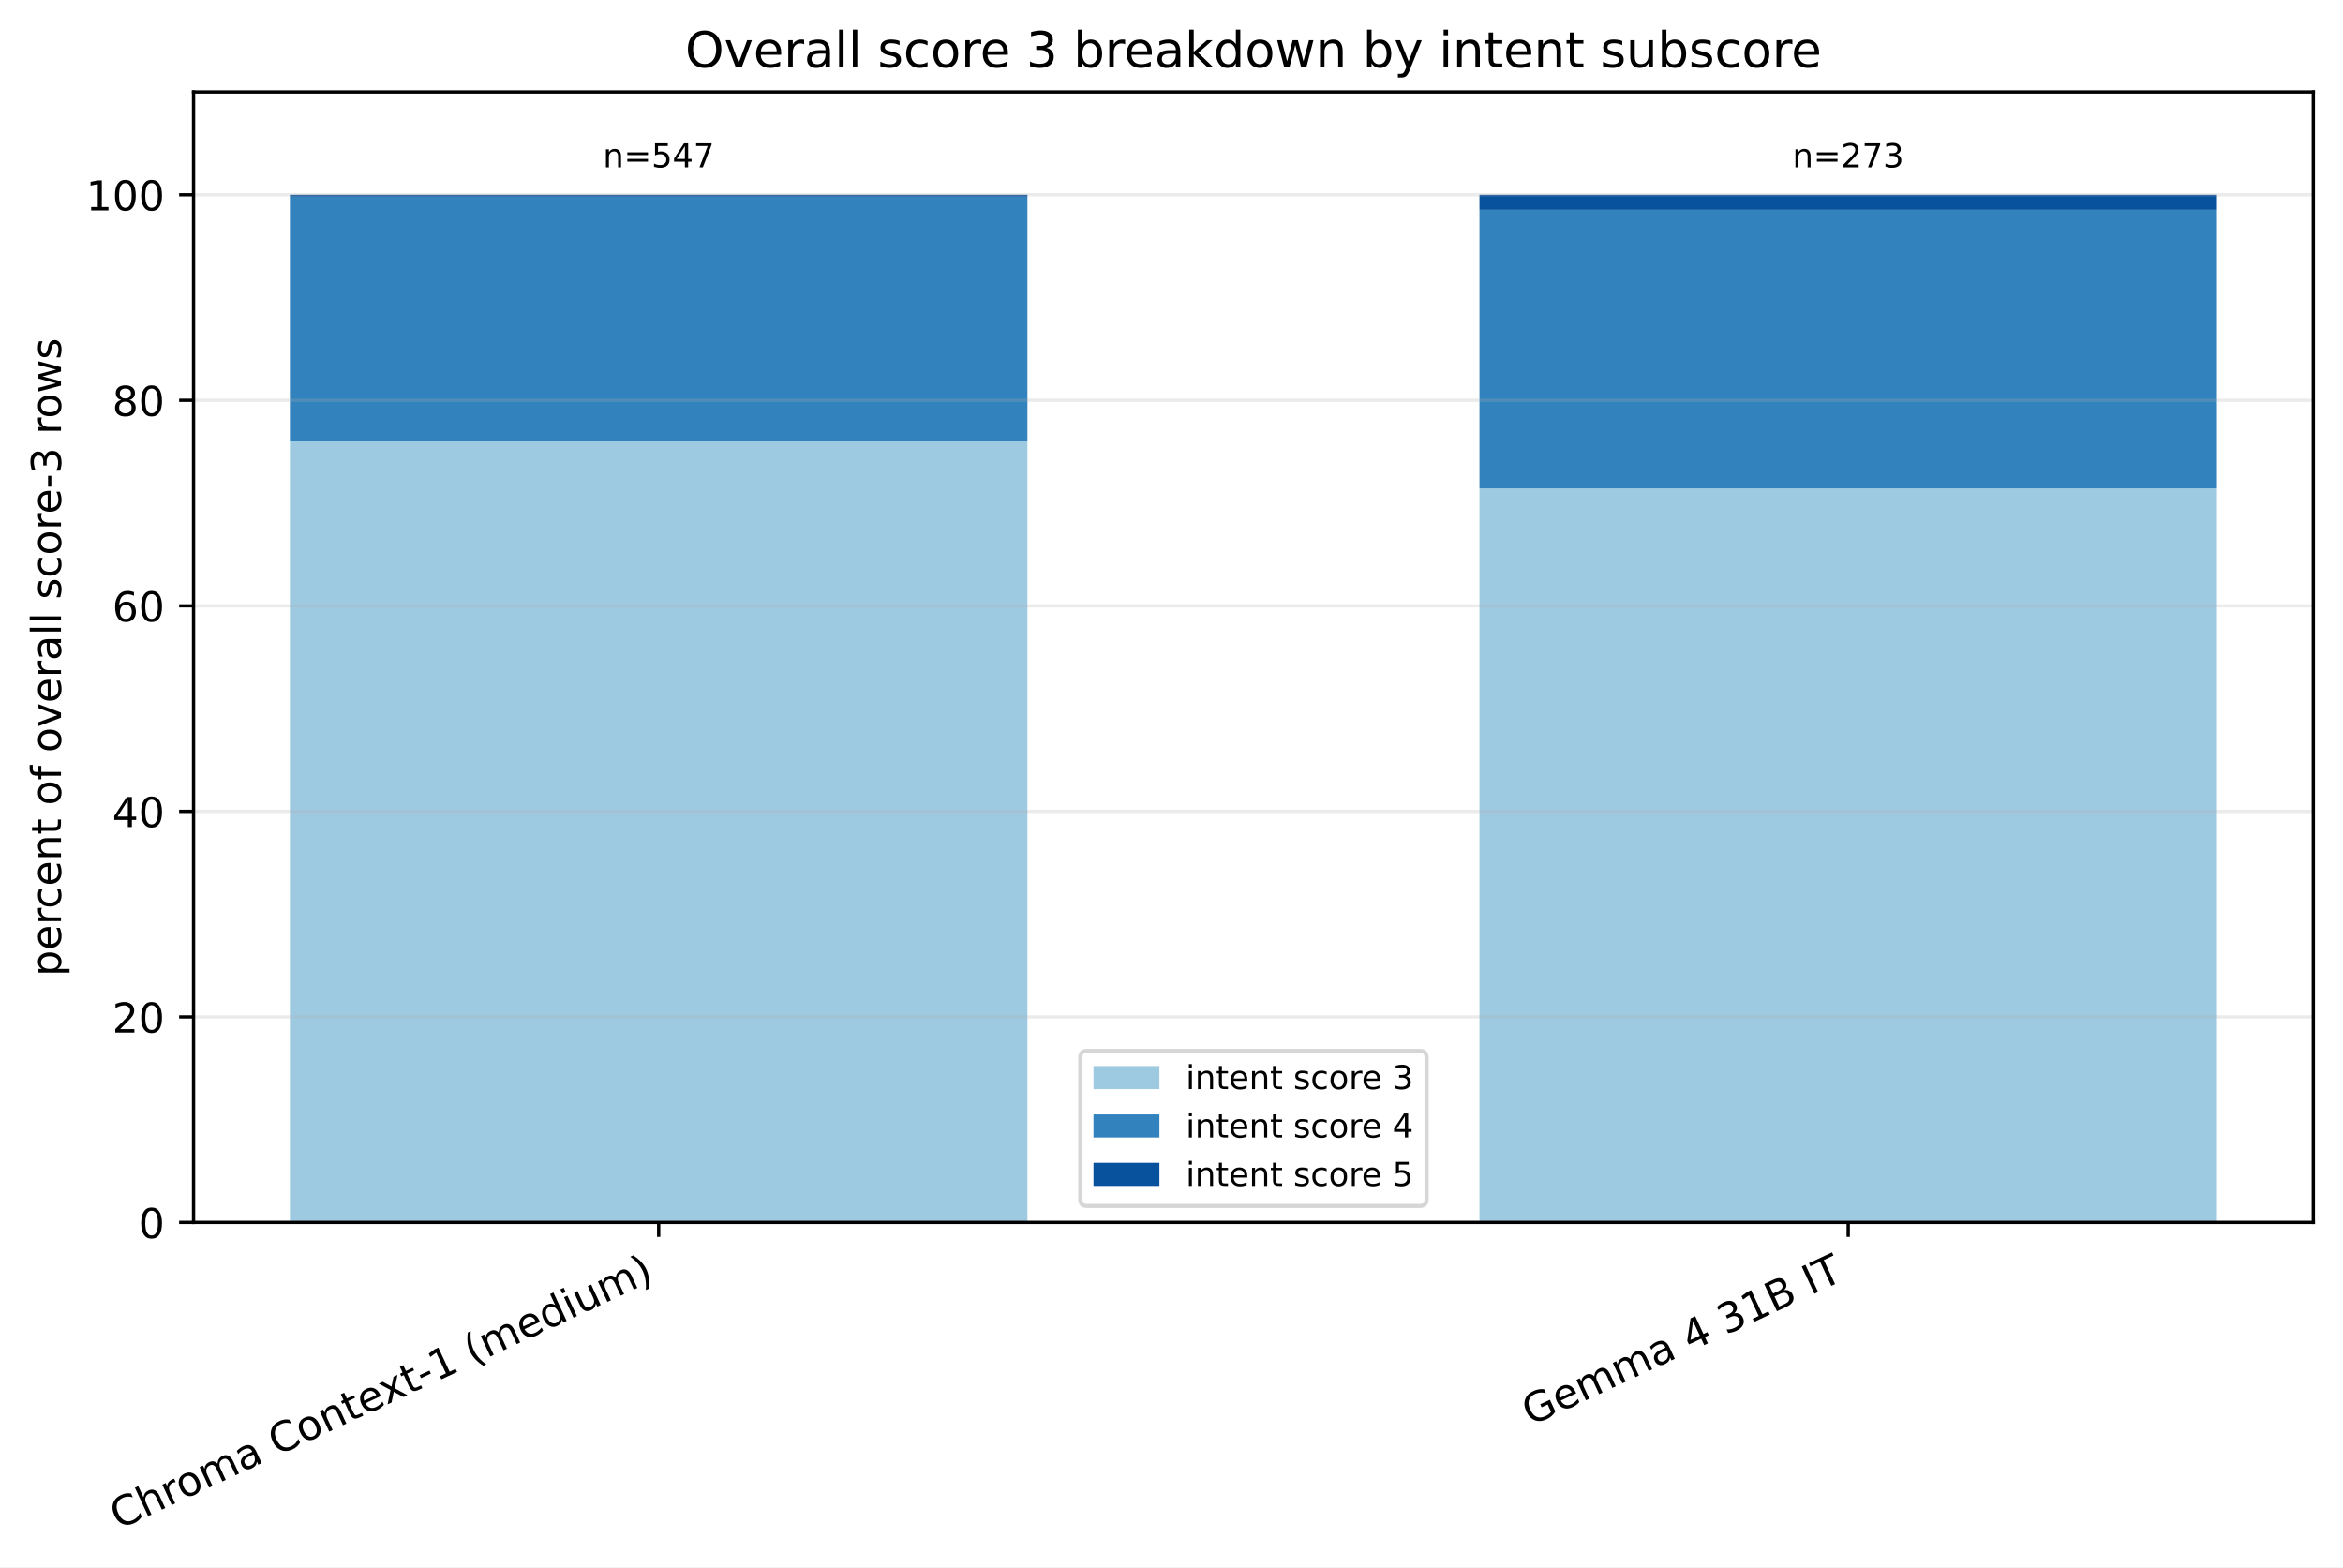
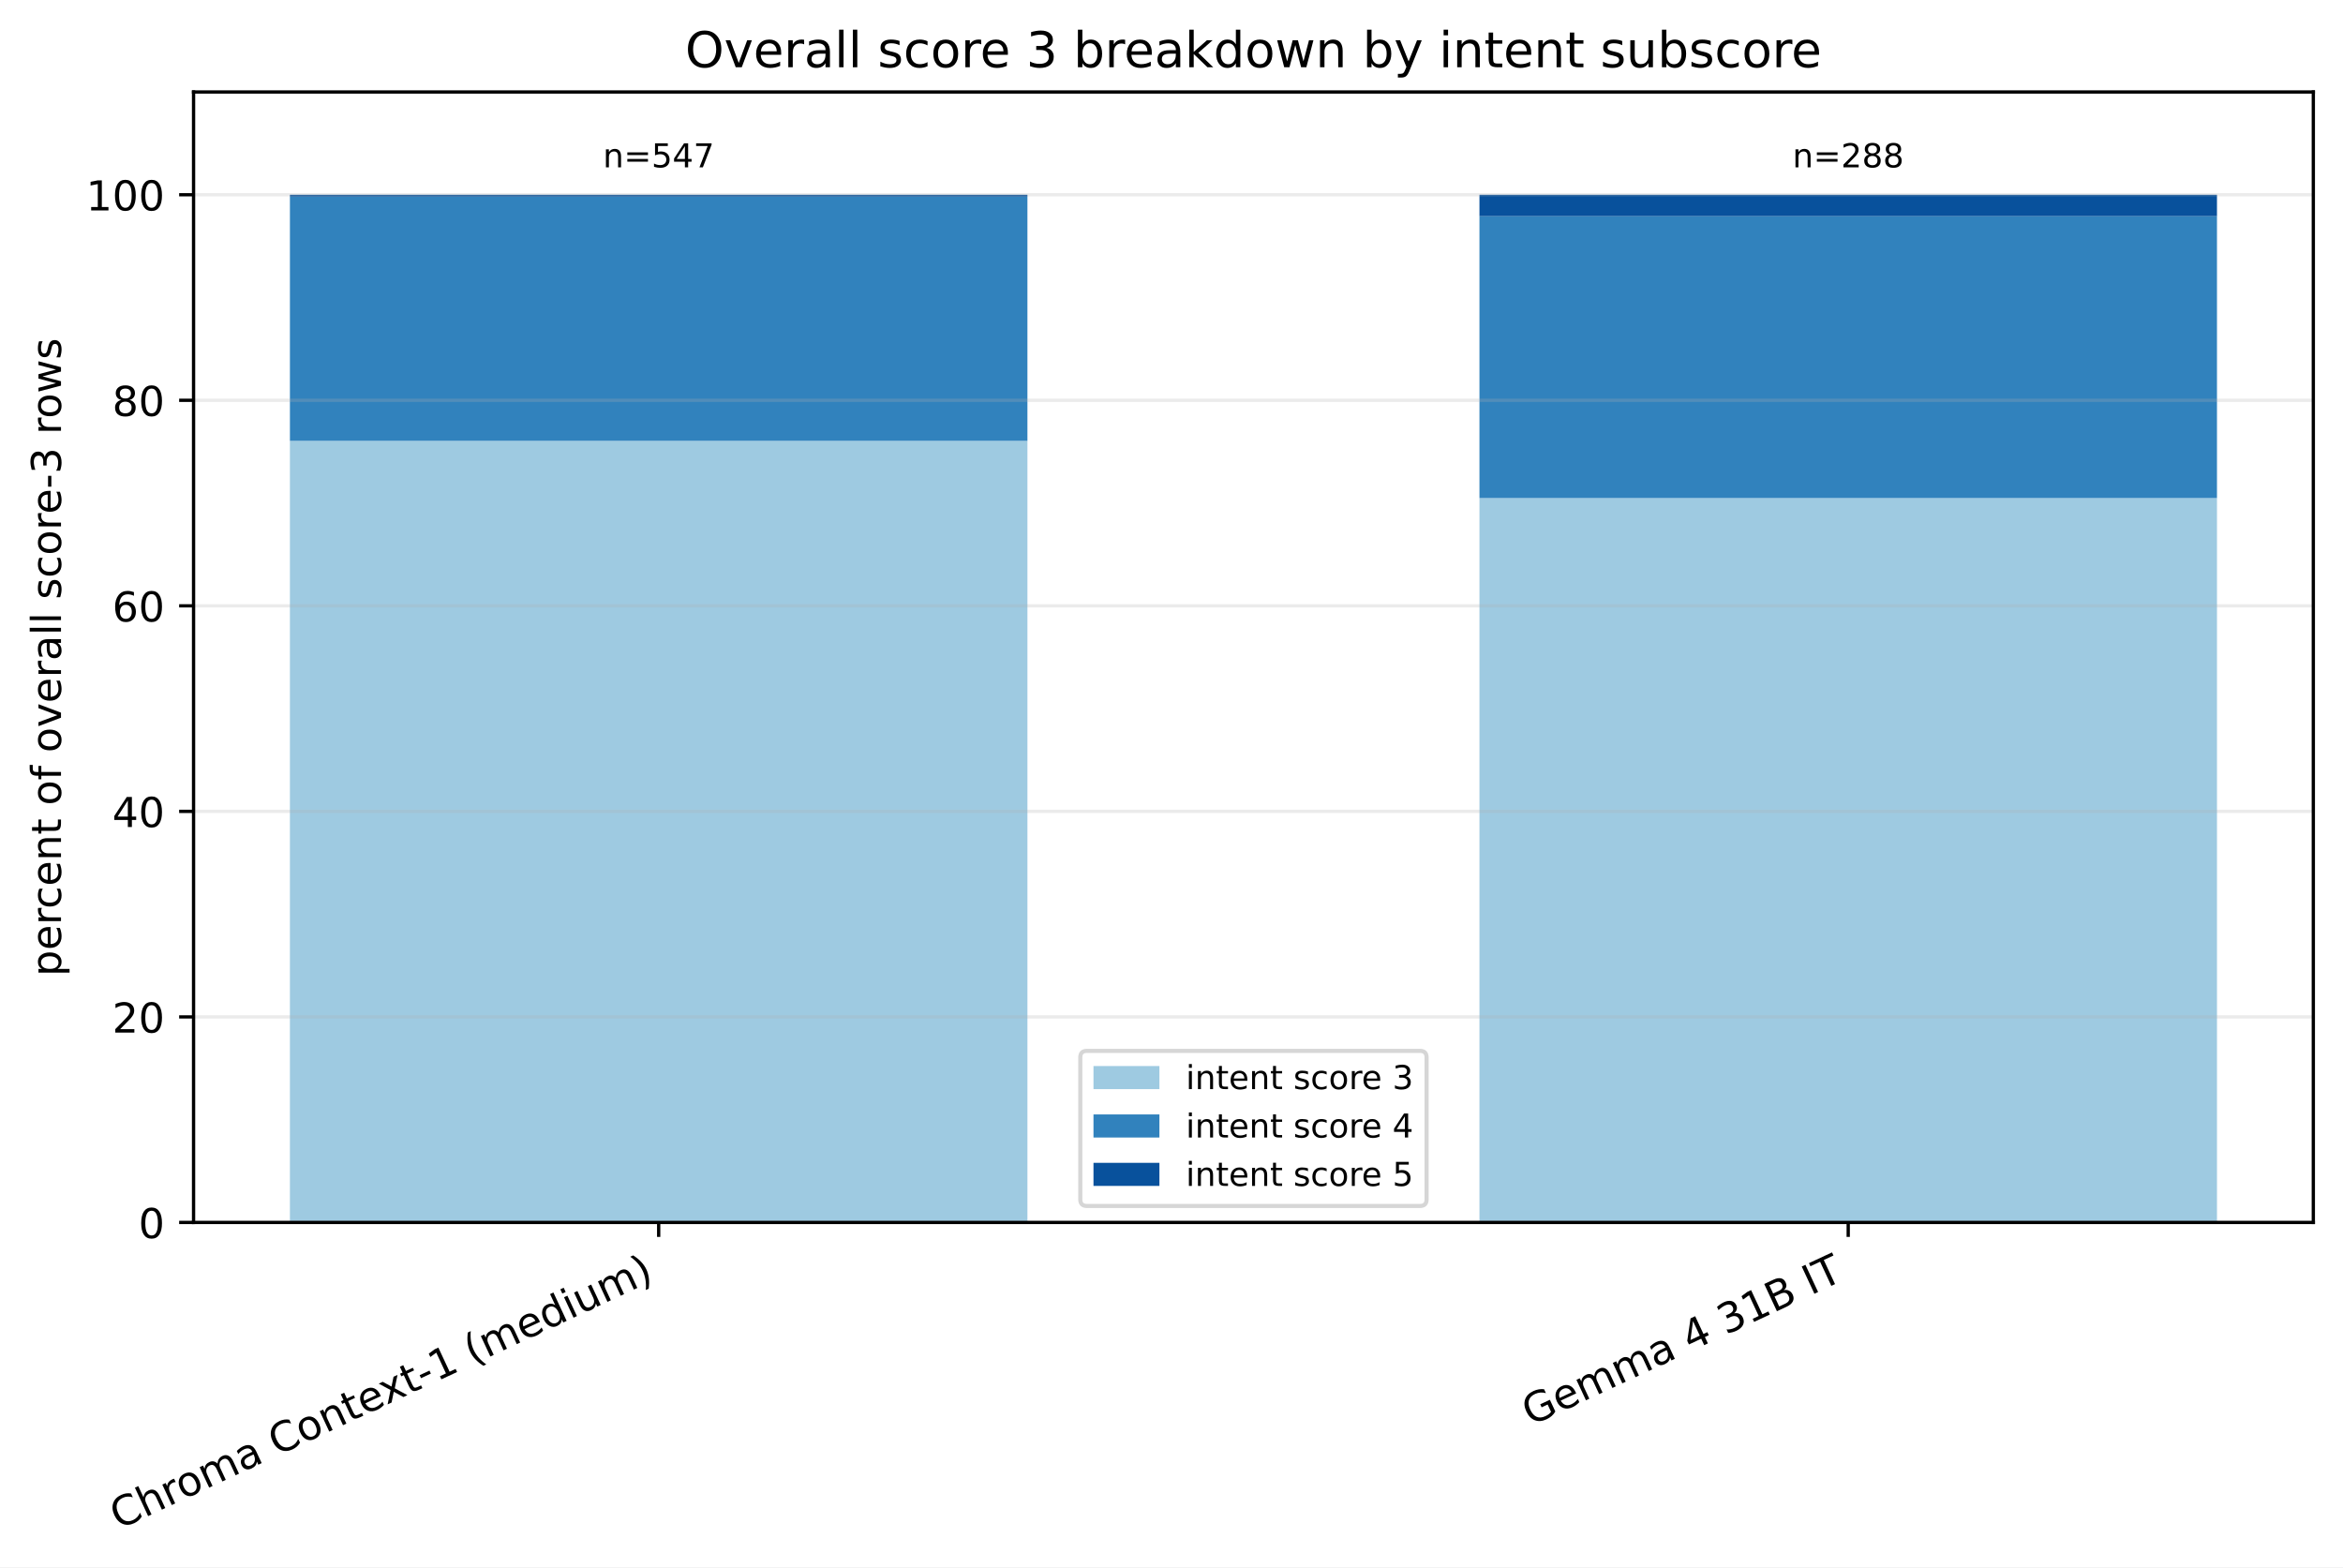
<svg xmlns="http://www.w3.org/2000/svg" xmlns:xlink="http://www.w3.org/1999/xlink" width="568.496pt" height="380.256pt" viewBox="0 0 568.496 380.256" version="1.1">
  <defs>
    <style type="text/css">*{stroke-linejoin: round; stroke-linecap: butt}</style>
  </defs>
  <g id="figure_1">
    <g id="patch_1">
      <path d="M 0 380.256 L 568.496 380.256 L 568.496 0 L 0 0 z " style="fill: #ffffff" />
    </g>
    <g id="axes_1">
      <g id="patch_2">
        <path d="M 46.966 296.598 L 561.296 296.598 L 561.296 22.318 L 46.966 22.318 z " style="fill: #ffffff" />
      </g>
      <g id="patch_3">
-         <path d="M 70.344 296.598 L 249.292 296.598 L 249.292 106.968 L 70.344 106.968 z " clip-path="url(#pc3c8bf9bc7)" style="fill: #9ecae1" />
+         <path d="M 70.344 296.598 L 249.292 296.598 L 249.292 106.968 L 70.344 106.968 z " clip-path="url(#pccefedacfc)" style="fill: #9ecae1" />
      </g>
      <g id="patch_4">
-         <path d="M 358.969 296.598 L 537.917 296.598 L 537.917 118.494 L 358.969 118.494 z " clip-path="url(#pc3c8bf9bc7)" style="fill: #9ecae1" />
+         <path d="M 358.969 296.598 L 537.917 296.598 L 537.917 120.844 L 358.969 120.844 z " clip-path="url(#pccefedacfc)" style="fill: #9ecae1" />
      </g>
      <g id="patch_5">
-         <path d="M 70.344 106.968 L 249.292 106.968 L 249.292 47.708 L 70.344 47.708 z " clip-path="url(#pc3c8bf9bc7)" style="fill: #3182bd" />
+         <path d="M 70.344 106.968 L 249.292 106.968 L 249.292 47.708 L 70.344 47.708 z " clip-path="url(#pccefedacfc)" style="fill: #3182bd" />
      </g>
      <g id="patch_6">
-         <path d="M 358.969 118.494 L 537.917 118.494 L 537.917 50.906 L 358.969 50.906 z " clip-path="url(#pc3c8bf9bc7)" style="fill: #3182bd" />
+         <path d="M 358.969 120.844 L 537.917 120.844 L 537.917 52.447 L 358.969 52.447 z " clip-path="url(#pccefedacfc)" style="fill: #3182bd" />
      </g>
      <g id="patch_7">
-         <path d="M 70.344 47.708 L 249.292 47.708 L 249.292 47.253 L 70.344 47.253 z " clip-path="url(#pc3c8bf9bc7)" style="fill: #08519c" />
+         <path d="M 70.344 47.708 L 249.292 47.708 L 249.292 47.253 L 70.344 47.253 z " clip-path="url(#pccefedacfc)" style="fill: #08519c" />
      </g>
      <g id="patch_8">
-         <path d="M 358.969 50.906 L 537.917 50.906 L 537.917 47.253 L 358.969 47.253 z " clip-path="url(#pc3c8bf9bc7)" style="fill: #08519c" />
+         <path d="M 358.969 52.447 L 537.917 52.447 L 537.917 47.253 L 358.969 47.253 z " clip-path="url(#pccefedacfc)" style="fill: #08519c" />
      </g>
      <g id="matplotlib.axis_1">
        <g id="xtick_1">
          <g id="line2d_1">
            <defs>
-               <path id="m03c67a7a3b" d="M 0 0 L 0 3.5 " style="stroke: #000000; stroke-width: 0.8" />
+               <path id="m9ccc5276d9" d="M 0 0 L 0 3.5 " style="stroke: #000000; stroke-width: 0.8" />
            </defs>
            <g>
-               <use xlink:href="#m03c67a7a3b" x="159.818" y="296.598" style="stroke: #000000; stroke-width: 0.8" />
+               <use xlink:href="#m9ccc5276d9" x="159.818" y="296.598" style="stroke: #000000; stroke-width: 0.8" />
            </g>
          </g>
          <g id="text_1">
            <g transform="translate(28.79476 371.1715) rotate(-25) scale(0.1 -0.1)">
              <defs>
                <path id="DejaVuSans-43" d="M 4122 4306 L 4122 3641 Q 3803 3938 3442 4084 Q 3081 4231 2675 4231 Q 1875 4231 1450 3742 Q 1025 3253 1025 2328 Q 1025 1406 1450 917 Q 1875 428 2675 428 Q 3081 428 3442 575 Q 3803 722 4122 1019 L 4122 359 Q 3791 134 3420 21 Q 3050 -91 2638 -91 Q 1578 -91 968 557 Q 359 1206 359 2328 Q 359 3453 968 4101 Q 1578 4750 2638 4750 Q 3056 4750 3426 4639 Q 3797 4528 4122 4306 z " transform="scale(0.015625)" />
                <path id="DejaVuSans-68" d="M 3513 2113 L 3513 0 L 2938 0 L 2938 2094 Q 2938 2591 2744 2837 Q 2550 3084 2163 3084 Q 1697 3084 1428 2787 Q 1159 2491 1159 1978 L 1159 0 L 581 0 L 581 4863 L 1159 4863 L 1159 2956 Q 1366 3272 1645 3428 Q 1925 3584 2291 3584 Q 2894 3584 3203 3211 Q 3513 2838 3513 2113 z " transform="scale(0.015625)" />
                <path id="DejaVuSans-72" d="M 2631 2963 Q 2534 3019 2420 3045 Q 2306 3072 2169 3072 Q 1681 3072 1420 2755 Q 1159 2438 1159 1844 L 1159 0 L 581 0 L 581 3500 L 1159 3500 L 1159 2956 Q 1341 3275 1631 3429 Q 1922 3584 2338 3584 Q 2397 3584 2469 3576 Q 2541 3569 2628 3553 L 2631 2963 z " transform="scale(0.015625)" />
                <path id="DejaVuSans-6f" d="M 1959 3097 Q 1497 3097 1228 2736 Q 959 2375 959 1747 Q 959 1119 1226 758 Q 1494 397 1959 397 Q 2419 397 2687 759 Q 2956 1122 2956 1747 Q 2956 2369 2687 2733 Q 2419 3097 1959 3097 z M 1959 3584 Q 2709 3584 3137 3096 Q 3566 2609 3566 1747 Q 3566 888 3137 398 Q 2709 -91 1959 -91 Q 1206 -91 779 398 Q 353 888 353 1747 Q 353 2609 779 3096 Q 1206 3584 1959 3584 z " transform="scale(0.015625)" />
                <path id="DejaVuSans-6d" d="M 3328 2828 Q 3544 3216 3844 3400 Q 4144 3584 4550 3584 Q 5097 3584 5394 3201 Q 5691 2819 5691 2113 L 5691 0 L 5113 0 L 5113 2094 Q 5113 2597 4934 2840 Q 4756 3084 4391 3084 Q 3944 3084 3684 2787 Q 3425 2491 3425 1978 L 3425 0 L 2847 0 L 2847 2094 Q 2847 2600 2669 2842 Q 2491 3084 2119 3084 Q 1678 3084 1418 2786 Q 1159 2488 1159 1978 L 1159 0 L 581 0 L 581 3500 L 1159 3500 L 1159 2956 Q 1356 3278 1631 3431 Q 1906 3584 2284 3584 Q 2666 3584 2933 3390 Q 3200 3197 3328 2828 z " transform="scale(0.015625)" />
                <path id="DejaVuSans-61" d="M 2194 1759 Q 1497 1759 1228 1600 Q 959 1441 959 1056 Q 959 750 1161 570 Q 1363 391 1709 391 Q 2188 391 2477 730 Q 2766 1069 2766 1631 L 2766 1759 L 2194 1759 z M 3341 1997 L 3341 0 L 2766 0 L 2766 531 Q 2569 213 2275 61 Q 1981 -91 1556 -91 Q 1019 -91 701 211 Q 384 513 384 1019 Q 384 1609 779 1909 Q 1175 2209 1959 2209 L 2766 2209 L 2766 2266 Q 2766 2663 2505 2880 Q 2244 3097 1772 3097 Q 1472 3097 1187 3025 Q 903 2953 641 2809 L 641 3341 Q 956 3463 1253 3523 Q 1550 3584 1831 3584 Q 2591 3584 2966 3190 Q 3341 2797 3341 1997 z " transform="scale(0.015625)" />
                <path id="DejaVuSans-20" transform="scale(0.015625)" />
                <path id="DejaVuSans-6e" d="M 3513 2113 L 3513 0 L 2938 0 L 2938 2094 Q 2938 2591 2744 2837 Q 2550 3084 2163 3084 Q 1697 3084 1428 2787 Q 1159 2491 1159 1978 L 1159 0 L 581 0 L 581 3500 L 1159 3500 L 1159 2956 Q 1366 3272 1645 3428 Q 1925 3584 2291 3584 Q 2894 3584 3203 3211 Q 3513 2838 3513 2113 z " transform="scale(0.015625)" />
                <path id="DejaVuSans-74" d="M 1172 4494 L 1172 3500 L 2356 3500 L 2356 3053 L 1172 3053 L 1172 1153 Q 1172 725 1289 603 Q 1406 481 1766 481 L 2356 481 L 2356 0 L 1766 0 Q 1100 0 847 248 Q 594 497 594 1153 L 594 3053 L 172 3053 L 172 3500 L 594 3500 L 594 4494 L 1172 4494 z " transform="scale(0.015625)" />
                <path id="DejaVuSans-65" d="M 3597 1894 L 3597 1613 L 953 1613 Q 991 1019 1311 708 Q 1631 397 2203 397 Q 2534 397 2845 478 Q 3156 559 3463 722 L 3463 178 Q 3153 47 2828 -22 Q 2503 -91 2169 -91 Q 1331 -91 842 396 Q 353 884 353 1716 Q 353 2575 817 3079 Q 1281 3584 2069 3584 Q 2775 3584 3186 3129 Q 3597 2675 3597 1894 z M 3022 2063 Q 3016 2534 2758 2815 Q 2500 3097 2075 3097 Q 1594 3097 1305 2825 Q 1016 2553 972 2059 L 3022 2063 z " transform="scale(0.015625)" />
                <path id="DejaVuSans-78" d="M 3513 3500 L 2247 1797 L 3578 0 L 2900 0 L 1881 1375 L 863 0 L 184 0 L 1544 1831 L 300 3500 L 978 3500 L 1906 2253 L 2834 3500 L 3513 3500 z " transform="scale(0.015625)" />
                <path id="DejaVuSans-2d" d="M 313 2009 L 1997 2009 L 1997 1497 L 313 1497 L 313 2009 z " transform="scale(0.015625)" />
                <path id="DejaVuSans-31" d="M 794 531 L 1825 531 L 1825 4091 L 703 3866 L 703 4441 L 1819 4666 L 2450 4666 L 2450 531 L 3481 531 L 3481 0 L 794 0 L 794 531 z " transform="scale(0.015625)" />
                <path id="DejaVuSans-28" d="M 1984 4856 Q 1566 4138 1362 3434 Q 1159 2731 1159 2009 Q 1159 1288 1364 580 Q 1569 -128 1984 -844 L 1484 -844 Q 1016 -109 783 600 Q 550 1309 550 2009 Q 550 2706 781 3412 Q 1013 4119 1484 4856 L 1984 4856 z " transform="scale(0.015625)" />
                <path id="DejaVuSans-64" d="M 2906 2969 L 2906 4863 L 3481 4863 L 3481 0 L 2906 0 L 2906 525 Q 2725 213 2448 61 Q 2172 -91 1784 -91 Q 1150 -91 751 415 Q 353 922 353 1747 Q 353 2572 751 3078 Q 1150 3584 1784 3584 Q 2172 3584 2448 3432 Q 2725 3281 2906 2969 z M 947 1747 Q 947 1113 1208 752 Q 1469 391 1925 391 Q 2381 391 2643 752 Q 2906 1113 2906 1747 Q 2906 2381 2643 2742 Q 2381 3103 1925 3103 Q 1469 3103 1208 2742 Q 947 2381 947 1747 z " transform="scale(0.015625)" />
                <path id="DejaVuSans-69" d="M 603 3500 L 1178 3500 L 1178 0 L 603 0 L 603 3500 z M 603 4863 L 1178 4863 L 1178 4134 L 603 4134 L 603 4863 z " transform="scale(0.015625)" />
                <path id="DejaVuSans-75" d="M 544 1381 L 544 3500 L 1119 3500 L 1119 1403 Q 1119 906 1312 657 Q 1506 409 1894 409 Q 2359 409 2629 706 Q 2900 1003 2900 1516 L 2900 3500 L 3475 3500 L 3475 0 L 2900 0 L 2900 538 Q 2691 219 2414 64 Q 2138 -91 1772 -91 Q 1169 -91 856 284 Q 544 659 544 1381 z M 1991 3584 L 1991 3584 z " transform="scale(0.015625)" />
                <path id="DejaVuSans-29" d="M 513 4856 L 1013 4856 Q 1481 4119 1714 3412 Q 1947 2706 1947 2009 Q 1947 1309 1714 600 Q 1481 -109 1013 -844 L 513 -844 Q 928 -128 1133 580 Q 1338 1288 1338 2009 Q 1338 2731 1133 3434 Q 928 4138 513 4856 z " transform="scale(0.015625)" />
              </defs>
              <use xlink:href="#DejaVuSans-43" />
              <use xlink:href="#DejaVuSans-68" transform="translate(69.82422 0)" />
              <use xlink:href="#DejaVuSans-72" transform="translate(133.2031 0)" />
              <use xlink:href="#DejaVuSans-6f" transform="translate(172.0664 0)" />
              <use xlink:href="#DejaVuSans-6d" transform="translate(233.248 0)" />
              <use xlink:href="#DejaVuSans-61" transform="translate(330.6602 0)" />
              <use xlink:href="#DejaVuSans-20" transform="translate(391.9395 0)" />
              <use xlink:href="#DejaVuSans-43" transform="translate(423.7266 0)" />
              <use xlink:href="#DejaVuSans-6f" transform="translate(493.5508 0)" />
              <use xlink:href="#DejaVuSans-6e" transform="translate(554.7324 0)" />
              <use xlink:href="#DejaVuSans-74" transform="translate(618.1113 0)" />
              <use xlink:href="#DejaVuSans-65" transform="translate(657.3203 0)" />
              <use xlink:href="#DejaVuSans-78" transform="translate(717.0938 0)" />
              <use xlink:href="#DejaVuSans-74" transform="translate(776.2734 0)" />
              <use xlink:href="#DejaVuSans-2d" transform="translate(815.4824 0)" />
              <use xlink:href="#DejaVuSans-31" transform="translate(851.5664 0)" />
              <use xlink:href="#DejaVuSans-20" transform="translate(915.1895 0)" />
              <use xlink:href="#DejaVuSans-28" transform="translate(946.9766 0)" />
              <use xlink:href="#DejaVuSans-6d" transform="translate(985.9902 0)" />
              <use xlink:href="#DejaVuSans-65" transform="translate(1083.402 0)" />
              <use xlink:href="#DejaVuSans-64" transform="translate(1144.926 0)" />
              <use xlink:href="#DejaVuSans-69" transform="translate(1208.402 0)" />
              <use xlink:href="#DejaVuSans-75" transform="translate(1236.186 0)" />
              <use xlink:href="#DejaVuSans-6d" transform="translate(1299.564 0)" />
              <use xlink:href="#DejaVuSans-29" transform="translate(1396.977 0)" />
            </g>
          </g>
        </g>
        <g id="xtick_2">
          <g id="line2d_2">
            <g>
-               <use xlink:href="#m03c67a7a3b" x="448.443" y="296.598" style="stroke: #000000; stroke-width: 0.8" />
+               <use xlink:href="#m9ccc5276d9" x="448.443" y="296.598" style="stroke: #000000; stroke-width: 0.8" />
            </g>
          </g>
          <g id="text_2">
            <g transform="translate(371.3877 346.0059) rotate(-25) scale(0.1 -0.1)">
              <defs>
                <path id="DejaVuSans-47" d="M 3809 666 L 3809 1919 L 2778 1919 L 2778 2438 L 4434 2438 L 4434 434 Q 4069 175 3628 42 Q 3188 -91 2688 -91 Q 1594 -91 976 548 Q 359 1188 359 2328 Q 359 3472 976 4111 Q 1594 4750 2688 4750 Q 3144 4750 3555 4637 Q 3966 4525 4313 4306 L 4313 3634 Q 3963 3931 3569 4081 Q 3175 4231 2741 4231 Q 1884 4231 1454 3753 Q 1025 3275 1025 2328 Q 1025 1384 1454 906 Q 1884 428 2741 428 Q 3075 428 3337 486 Q 3600 544 3809 666 z " transform="scale(0.015625)" />
                <path id="DejaVuSans-34" d="M 2419 4116 L 825 1625 L 2419 1625 L 2419 4116 z M 2253 4666 L 3047 4666 L 3047 1625 L 3713 1625 L 3713 1100 L 3047 1100 L 3047 0 L 2419 0 L 2419 1100 L 313 1100 L 313 1709 L 2253 4666 z " transform="scale(0.015625)" />
                <path id="DejaVuSans-33" d="M 2597 2516 Q 3050 2419 3304 2112 Q 3559 1806 3559 1356 Q 3559 666 3084 287 Q 2609 -91 1734 -91 Q 1441 -91 1130 -33 Q 819 25 488 141 L 488 750 Q 750 597 1062 519 Q 1375 441 1716 441 Q 2309 441 2620 675 Q 2931 909 2931 1356 Q 2931 1769 2642 2001 Q 2353 2234 1838 2234 L 1294 2234 L 1294 2753 L 1863 2753 Q 2328 2753 2575 2939 Q 2822 3125 2822 3475 Q 2822 3834 2567 4026 Q 2313 4219 1838 4219 Q 1578 4219 1281 4162 Q 984 4106 628 3988 L 628 4550 Q 988 4650 1302 4700 Q 1616 4750 1894 4750 Q 2613 4750 3031 4423 Q 3450 4097 3450 3541 Q 3450 3153 3228 2886 Q 3006 2619 2597 2516 z " transform="scale(0.015625)" />
                <path id="DejaVuSans-42" d="M 1259 2228 L 1259 519 L 2272 519 Q 2781 519 3026 730 Q 3272 941 3272 1375 Q 3272 1813 3026 2020 Q 2781 2228 2272 2228 L 1259 2228 z M 1259 4147 L 1259 2741 L 2194 2741 Q 2656 2741 2882 2914 Q 3109 3088 3109 3444 Q 3109 3797 2882 3972 Q 2656 4147 2194 4147 L 1259 4147 z M 628 4666 L 2241 4666 Q 2963 4666 3353 4366 Q 3744 4066 3744 3513 Q 3744 3084 3544 2831 Q 3344 2578 2956 2516 Q 3422 2416 3680 2098 Q 3938 1781 3938 1306 Q 3938 681 3513 340 Q 3088 0 2303 0 L 628 0 L 628 4666 z " transform="scale(0.015625)" />
                <path id="DejaVuSans-49" d="M 628 4666 L 1259 4666 L 1259 0 L 628 0 L 628 4666 z " transform="scale(0.015625)" />
                <path id="DejaVuSans-54" d="M -19 4666 L 3928 4666 L 3928 4134 L 2272 4134 L 2272 0 L 1638 0 L 1638 4134 L -19 4134 L -19 4666 z " transform="scale(0.015625)" />
              </defs>
              <use xlink:href="#DejaVuSans-47" />
              <use xlink:href="#DejaVuSans-65" transform="translate(77.49023 0)" />
              <use xlink:href="#DejaVuSans-6d" transform="translate(139.0137 0)" />
              <use xlink:href="#DejaVuSans-6d" transform="translate(236.4258 0)" />
              <use xlink:href="#DejaVuSans-61" transform="translate(333.8379 0)" />
              <use xlink:href="#DejaVuSans-20" transform="translate(395.1172 0)" />
              <use xlink:href="#DejaVuSans-34" transform="translate(426.9043 0)" />
              <use xlink:href="#DejaVuSans-20" transform="translate(490.5273 0)" />
              <use xlink:href="#DejaVuSans-33" transform="translate(522.3145 0)" />
              <use xlink:href="#DejaVuSans-31" transform="translate(585.9375 0)" />
              <use xlink:href="#DejaVuSans-42" transform="translate(649.5605 0)" />
              <use xlink:href="#DejaVuSans-20" transform="translate(718.1641 0)" />
              <use xlink:href="#DejaVuSans-49" transform="translate(749.9512 0)" />
              <use xlink:href="#DejaVuSans-54" transform="translate(779.4434 0)" />
            </g>
          </g>
        </g>
      </g>
      <g id="matplotlib.axis_2">
        <g id="ytick_1">
          <g id="line2d_3">
-             <path d="M 46.966 296.598 L 561.296 296.598 " clip-path="url(#pc3c8bf9bc7)" style="fill: none; stroke: #b0b0b0; stroke-opacity: 0.25; stroke-width: 0.8; stroke-linecap: square" />
+             <path d="M 46.966 296.598 L 561.296 296.598 " clip-path="url(#pccefedacfc)" style="fill: none; stroke: #b0b0b0; stroke-opacity: 0.25; stroke-width: 0.8; stroke-linecap: square" />
          </g>
          <g id="line2d_4">
            <defs>
-               <path id="m2de67efa15" d="M 0 0 L -3.5 0 " style="stroke: #000000; stroke-width: 0.8" />
+               <path id="m0283c48938" d="M 0 0 L -3.5 0 " style="stroke: #000000; stroke-width: 0.8" />
            </defs>
            <g>
-               <use xlink:href="#m2de67efa15" x="46.966" y="296.598" style="stroke: #000000; stroke-width: 0.8" />
+               <use xlink:href="#m0283c48938" x="46.966" y="296.598" style="stroke: #000000; stroke-width: 0.8" />
            </g>
          </g>
          <g id="text_3">
            <g transform="translate(33.60312 300.3969) scale(0.1 -0.1)">
              <defs>
                <path id="DejaVuSans-30" d="M 2034 4250 Q 1547 4250 1301 3770 Q 1056 3291 1056 2328 Q 1056 1369 1301 889 Q 1547 409 2034 409 Q 2525 409 2770 889 Q 3016 1369 3016 2328 Q 3016 3291 2770 3770 Q 2525 4250 2034 4250 z M 2034 4750 Q 2819 4750 3233 4129 Q 3647 3509 3647 2328 Q 3647 1150 3233 529 Q 2819 -91 2034 -91 Q 1250 -91 836 529 Q 422 1150 422 2328 Q 422 3509 836 4129 Q 1250 4750 2034 4750 z " transform="scale(0.015625)" />
              </defs>
              <use xlink:href="#DejaVuSans-30" />
            </g>
          </g>
        </g>
        <g id="ytick_2">
          <g id="line2d_5">
-             <path d="M 46.966 246.729 L 561.296 246.729 " clip-path="url(#pc3c8bf9bc7)" style="fill: none; stroke: #b0b0b0; stroke-opacity: 0.25; stroke-width: 0.8; stroke-linecap: square" />
+             <path d="M 46.966 246.729 L 561.296 246.729 " clip-path="url(#pccefedacfc)" style="fill: none; stroke: #b0b0b0; stroke-opacity: 0.25; stroke-width: 0.8; stroke-linecap: square" />
          </g>
          <g id="line2d_6">
            <g>
-               <use xlink:href="#m2de67efa15" x="46.966" y="246.729" style="stroke: #000000; stroke-width: 0.8" />
+               <use xlink:href="#m0283c48938" x="46.966" y="246.729" style="stroke: #000000; stroke-width: 0.8" />
            </g>
          </g>
          <g id="text_4">
            <g transform="translate(27.24063 250.5279) scale(0.1 -0.1)">
              <defs>
                <path id="DejaVuSans-32" d="M 1228 531 L 3431 531 L 3431 0 L 469 0 L 469 531 Q 828 903 1448 1529 Q 2069 2156 2228 2338 Q 2531 2678 2651 2914 Q 2772 3150 2772 3378 Q 2772 3750 2511 3984 Q 2250 4219 1831 4219 Q 1534 4219 1204 4116 Q 875 4013 500 3803 L 500 4441 Q 881 4594 1212 4672 Q 1544 4750 1819 4750 Q 2544 4750 2975 4387 Q 3406 4025 3406 3419 Q 3406 3131 3298 2873 Q 3191 2616 2906 2266 Q 2828 2175 2409 1742 Q 1991 1309 1228 531 z " transform="scale(0.015625)" />
              </defs>
              <use xlink:href="#DejaVuSans-32" />
              <use xlink:href="#DejaVuSans-30" transform="translate(63.62305 0)" />
            </g>
          </g>
        </g>
        <g id="ytick_3">
          <g id="line2d_7">
-             <path d="M 46.966 196.86 L 561.296 196.86 " clip-path="url(#pc3c8bf9bc7)" style="fill: none; stroke: #b0b0b0; stroke-opacity: 0.25; stroke-width: 0.8; stroke-linecap: square" />
+             <path d="M 46.966 196.86 L 561.296 196.86 " clip-path="url(#pccefedacfc)" style="fill: none; stroke: #b0b0b0; stroke-opacity: 0.25; stroke-width: 0.8; stroke-linecap: square" />
          </g>
          <g id="line2d_8">
            <g>
-               <use xlink:href="#m2de67efa15" x="46.966" y="196.86" style="stroke: #000000; stroke-width: 0.8" />
+               <use xlink:href="#m0283c48938" x="46.966" y="196.86" style="stroke: #000000; stroke-width: 0.8" />
            </g>
          </g>
          <g id="text_5">
            <g transform="translate(27.24063 200.6589) scale(0.1 -0.1)">
              <use xlink:href="#DejaVuSans-34" />
              <use xlink:href="#DejaVuSans-30" transform="translate(63.62305 0)" />
            </g>
          </g>
        </g>
        <g id="ytick_4">
          <g id="line2d_9">
-             <path d="M 46.966 146.991 L 561.296 146.991 " clip-path="url(#pc3c8bf9bc7)" style="fill: none; stroke: #b0b0b0; stroke-opacity: 0.25; stroke-width: 0.8; stroke-linecap: square" />
+             <path d="M 46.966 146.991 L 561.296 146.991 " clip-path="url(#pccefedacfc)" style="fill: none; stroke: #b0b0b0; stroke-opacity: 0.25; stroke-width: 0.8; stroke-linecap: square" />
          </g>
          <g id="line2d_10">
            <g>
-               <use xlink:href="#m2de67efa15" x="46.966" y="146.991" style="stroke: #000000; stroke-width: 0.8" />
+               <use xlink:href="#m0283c48938" x="46.966" y="146.991" style="stroke: #000000; stroke-width: 0.8" />
            </g>
          </g>
          <g id="text_6">
            <g transform="translate(27.24063 150.7899) scale(0.1 -0.1)">
              <defs>
                <path id="DejaVuSans-36" d="M 2113 2584 Q 1688 2584 1439 2293 Q 1191 2003 1191 1497 Q 1191 994 1439 701 Q 1688 409 2113 409 Q 2538 409 2786 701 Q 3034 994 3034 1497 Q 3034 2003 2786 2293 Q 2538 2584 2113 2584 z M 3366 4563 L 3366 3988 Q 3128 4100 2886 4159 Q 2644 4219 2406 4219 Q 1781 4219 1451 3797 Q 1122 3375 1075 2522 Q 1259 2794 1537 2939 Q 1816 3084 2150 3084 Q 2853 3084 3261 2657 Q 3669 2231 3669 1497 Q 3669 778 3244 343 Q 2819 -91 2113 -91 Q 1303 -91 875 529 Q 447 1150 447 2328 Q 447 3434 972 4092 Q 1497 4750 2381 4750 Q 2619 4750 2861 4703 Q 3103 4656 3366 4563 z " transform="scale(0.015625)" />
              </defs>
              <use xlink:href="#DejaVuSans-36" />
              <use xlink:href="#DejaVuSans-30" transform="translate(63.62305 0)" />
            </g>
          </g>
        </g>
        <g id="ytick_5">
          <g id="line2d_11">
-             <path d="M 46.966 97.122 L 561.296 97.122 " clip-path="url(#pc3c8bf9bc7)" style="fill: none; stroke: #b0b0b0; stroke-opacity: 0.25; stroke-width: 0.8; stroke-linecap: square" />
+             <path d="M 46.966 97.122 L 561.296 97.122 " clip-path="url(#pccefedacfc)" style="fill: none; stroke: #b0b0b0; stroke-opacity: 0.25; stroke-width: 0.8; stroke-linecap: square" />
          </g>
          <g id="line2d_12">
            <g>
-               <use xlink:href="#m2de67efa15" x="46.966" y="97.122" style="stroke: #000000; stroke-width: 0.8" />
+               <use xlink:href="#m0283c48938" x="46.966" y="97.122" style="stroke: #000000; stroke-width: 0.8" />
            </g>
          </g>
          <g id="text_7">
            <g transform="translate(27.24063 100.9209) scale(0.1 -0.1)">
              <defs>
                <path id="DejaVuSans-38" d="M 2034 2216 Q 1584 2216 1326 1975 Q 1069 1734 1069 1313 Q 1069 891 1326 650 Q 1584 409 2034 409 Q 2484 409 2743 651 Q 3003 894 3003 1313 Q 3003 1734 2745 1975 Q 2488 2216 2034 2216 z M 1403 2484 Q 997 2584 770 2862 Q 544 3141 544 3541 Q 544 4100 942 4425 Q 1341 4750 2034 4750 Q 2731 4750 3128 4425 Q 3525 4100 3525 3541 Q 3525 3141 3298 2862 Q 3072 2584 2669 2484 Q 3125 2378 3379 2068 Q 3634 1759 3634 1313 Q 3634 634 3220 271 Q 2806 -91 2034 -91 Q 1263 -91 848 271 Q 434 634 434 1313 Q 434 1759 690 2068 Q 947 2378 1403 2484 z M 1172 3481 Q 1172 3119 1398 2916 Q 1625 2713 2034 2713 Q 2441 2713 2670 2916 Q 2900 3119 2900 3481 Q 2900 3844 2670 4047 Q 2441 4250 2034 4250 Q 1625 4250 1398 4047 Q 1172 3844 1172 3481 z " transform="scale(0.015625)" />
              </defs>
              <use xlink:href="#DejaVuSans-38" />
              <use xlink:href="#DejaVuSans-30" transform="translate(63.62305 0)" />
            </g>
          </g>
        </g>
        <g id="ytick_6">
          <g id="line2d_13">
-             <path d="M 46.966 47.253 L 561.296 47.253 " clip-path="url(#pc3c8bf9bc7)" style="fill: none; stroke: #b0b0b0; stroke-opacity: 0.25; stroke-width: 0.8; stroke-linecap: square" />
+             <path d="M 46.966 47.253 L 561.296 47.253 " clip-path="url(#pccefedacfc)" style="fill: none; stroke: #b0b0b0; stroke-opacity: 0.25; stroke-width: 0.8; stroke-linecap: square" />
          </g>
          <g id="line2d_14">
            <g>
-               <use xlink:href="#m2de67efa15" x="46.966" y="47.253" style="stroke: #000000; stroke-width: 0.8" />
+               <use xlink:href="#m0283c48938" x="46.966" y="47.253" style="stroke: #000000; stroke-width: 0.8" />
            </g>
          </g>
          <g id="text_8">
            <g transform="translate(20.87813 51.05185) scale(0.1 -0.1)">
              <use xlink:href="#DejaVuSans-31" />
              <use xlink:href="#DejaVuSans-30" transform="translate(63.62305 0)" />
              <use xlink:href="#DejaVuSans-30" transform="translate(127.2461 0)" />
            </g>
          </g>
        </g>
        <g id="text_9">
          <g transform="translate(14.79844 236.8891) rotate(-90) scale(0.1 -0.1)">
            <defs>
              <path id="DejaVuSans-70" d="M 1159 525 L 1159 -1331 L 581 -1331 L 581 3500 L 1159 3500 L 1159 2969 Q 1341 3281 1617 3432 Q 1894 3584 2278 3584 Q 2916 3584 3314 3078 Q 3713 2572 3713 1747 Q 3713 922 3314 415 Q 2916 -91 2278 -91 Q 1894 -91 1617 61 Q 1341 213 1159 525 z M 3116 1747 Q 3116 2381 2855 2742 Q 2594 3103 2138 3103 Q 1681 3103 1420 2742 Q 1159 2381 1159 1747 Q 1159 1113 1420 752 Q 1681 391 2138 391 Q 2594 391 2855 752 Q 3116 1113 3116 1747 z " transform="scale(0.015625)" />
              <path id="DejaVuSans-63" d="M 3122 3366 L 3122 2828 Q 2878 2963 2633 3030 Q 2388 3097 2138 3097 Q 1578 3097 1268 2742 Q 959 2388 959 1747 Q 959 1106 1268 751 Q 1578 397 2138 397 Q 2388 397 2633 464 Q 2878 531 3122 666 L 3122 134 Q 2881 22 2623 -34 Q 2366 -91 2075 -91 Q 1284 -91 818 406 Q 353 903 353 1747 Q 353 2603 823 3093 Q 1294 3584 2113 3584 Q 2378 3584 2631 3529 Q 2884 3475 3122 3366 z " transform="scale(0.015625)" />
              <path id="DejaVuSans-66" d="M 2375 4863 L 2375 4384 L 1825 4384 Q 1516 4384 1395 4259 Q 1275 4134 1275 3809 L 1275 3500 L 2222 3500 L 2222 3053 L 1275 3053 L 1275 0 L 697 0 L 697 3053 L 147 3053 L 147 3500 L 697 3500 L 697 3744 Q 697 4328 969 4595 Q 1241 4863 1831 4863 L 2375 4863 z " transform="scale(0.015625)" />
              <path id="DejaVuSans-76" d="M 191 3500 L 800 3500 L 1894 563 L 2988 3500 L 3597 3500 L 2284 0 L 1503 0 L 191 3500 z " transform="scale(0.015625)" />
              <path id="DejaVuSans-6c" d="M 603 4863 L 1178 4863 L 1178 0 L 603 0 L 603 4863 z " transform="scale(0.015625)" />
              <path id="DejaVuSans-73" d="M 2834 3397 L 2834 2853 Q 2591 2978 2328 3040 Q 2066 3103 1784 3103 Q 1356 3103 1142 2972 Q 928 2841 928 2578 Q 928 2378 1081 2264 Q 1234 2150 1697 2047 L 1894 2003 Q 2506 1872 2764 1633 Q 3022 1394 3022 966 Q 3022 478 2636 193 Q 2250 -91 1575 -91 Q 1294 -91 989 -36 Q 684 19 347 128 L 347 722 Q 666 556 975 473 Q 1284 391 1588 391 Q 1994 391 2212 530 Q 2431 669 2431 922 Q 2431 1156 2273 1281 Q 2116 1406 1581 1522 L 1381 1569 Q 847 1681 609 1914 Q 372 2147 372 2553 Q 372 3047 722 3315 Q 1072 3584 1716 3584 Q 2034 3584 2315 3537 Q 2597 3491 2834 3397 z " transform="scale(0.015625)" />
              <path id="DejaVuSans-77" d="M 269 3500 L 844 3500 L 1563 769 L 2278 3500 L 2956 3500 L 3675 769 L 4391 3500 L 4966 3500 L 4050 0 L 3372 0 L 2619 2869 L 1863 0 L 1184 0 L 269 3500 z " transform="scale(0.015625)" />
            </defs>
            <use xlink:href="#DejaVuSans-70" />
            <use xlink:href="#DejaVuSans-65" transform="translate(63.47656 0)" />
            <use xlink:href="#DejaVuSans-72" transform="translate(125 0)" />
            <use xlink:href="#DejaVuSans-63" transform="translate(163.8633 0)" />
            <use xlink:href="#DejaVuSans-65" transform="translate(218.8438 0)" />
            <use xlink:href="#DejaVuSans-6e" transform="translate(280.3672 0)" />
            <use xlink:href="#DejaVuSans-74" transform="translate(343.7461 0)" />
            <use xlink:href="#DejaVuSans-20" transform="translate(382.9551 0)" />
            <use xlink:href="#DejaVuSans-6f" transform="translate(414.7422 0)" />
            <use xlink:href="#DejaVuSans-66" transform="translate(475.9238 0)" />
            <use xlink:href="#DejaVuSans-20" transform="translate(511.1289 0)" />
            <use xlink:href="#DejaVuSans-6f" transform="translate(542.916 0)" />
            <use xlink:href="#DejaVuSans-76" transform="translate(604.0977 0)" />
            <use xlink:href="#DejaVuSans-65" transform="translate(663.2773 0)" />
            <use xlink:href="#DejaVuSans-72" transform="translate(724.8008 0)" />
            <use xlink:href="#DejaVuSans-61" transform="translate(765.9141 0)" />
            <use xlink:href="#DejaVuSans-6c" transform="translate(827.1934 0)" />
            <use xlink:href="#DejaVuSans-6c" transform="translate(854.9766 0)" />
            <use xlink:href="#DejaVuSans-20" transform="translate(882.7598 0)" />
            <use xlink:href="#DejaVuSans-73" transform="translate(914.5469 0)" />
            <use xlink:href="#DejaVuSans-63" transform="translate(966.6465 0)" />
            <use xlink:href="#DejaVuSans-6f" transform="translate(1021.627 0)" />
            <use xlink:href="#DejaVuSans-72" transform="translate(1082.809 0)" />
            <use xlink:href="#DejaVuSans-65" transform="translate(1121.672 0)" />
            <use xlink:href="#DejaVuSans-2d" transform="translate(1183.195 0)" />
            <use xlink:href="#DejaVuSans-33" transform="translate(1219.279 0)" />
            <use xlink:href="#DejaVuSans-20" transform="translate(1282.902 0)" />
            <use xlink:href="#DejaVuSans-72" transform="translate(1314.689 0)" />
            <use xlink:href="#DejaVuSans-6f" transform="translate(1353.553 0)" />
            <use xlink:href="#DejaVuSans-77" transform="translate(1414.734 0)" />
            <use xlink:href="#DejaVuSans-73" transform="translate(1496.521 0)" />
          </g>
        </g>
      </g>
      <g id="patch_9">
        <path d="M 46.966 296.598 L 46.966 22.318 " style="fill: none; stroke: #000000; stroke-width: 0.8; stroke-linejoin: miter; stroke-linecap: square" />
      </g>
      <g id="patch_10">
        <path d="M 561.296 296.598 L 561.296 22.318 " style="fill: none; stroke: #000000; stroke-width: 0.8; stroke-linejoin: miter; stroke-linecap: square" />
      </g>
      <g id="patch_11">
        <path d="M 46.966 296.598 L 561.296 296.598 " style="fill: none; stroke: #000000; stroke-width: 0.8; stroke-linejoin: miter; stroke-linecap: square" />
      </g>
      <g id="patch_12">
        <path d="M 46.966 22.318 L 561.296 22.318 " style="fill: none; stroke: #000000; stroke-width: 0.8; stroke-linejoin: miter; stroke-linecap: square" />
      </g>
      <g id="text_10">
        <g transform="translate(146.2962 40.60198) scale(0.08 -0.08)">
          <defs>
            <path id="DejaVuSans-3d" d="M 678 2906 L 4684 2906 L 4684 2381 L 678 2381 L 678 2906 z M 678 1631 L 4684 1631 L 4684 1100 L 678 1100 L 678 1631 z " transform="scale(0.015625)" />
            <path id="DejaVuSans-35" d="M 691 4666 L 3169 4666 L 3169 4134 L 1269 4134 L 1269 2991 Q 1406 3038 1543 3061 Q 1681 3084 1819 3084 Q 2600 3084 3056 2656 Q 3513 2228 3513 1497 Q 3513 744 3044 326 Q 2575 -91 1722 -91 Q 1428 -91 1123 -41 Q 819 9 494 109 L 494 744 Q 775 591 1075 516 Q 1375 441 1709 441 Q 2250 441 2565 725 Q 2881 1009 2881 1497 Q 2881 1984 2565 2268 Q 2250 2553 1709 2553 Q 1456 2553 1204 2497 Q 953 2441 691 2322 L 691 4666 z " transform="scale(0.015625)" />
            <path id="DejaVuSans-37" d="M 525 4666 L 3525 4666 L 3525 4397 L 1831 0 L 1172 0 L 2766 4134 L 525 4134 L 525 4666 z " transform="scale(0.015625)" />
          </defs>
          <use xlink:href="#DejaVuSans-6e" />
          <use xlink:href="#DejaVuSans-3d" transform="translate(63.37891 0)" />
          <use xlink:href="#DejaVuSans-35" transform="translate(147.168 0)" />
          <use xlink:href="#DejaVuSans-34" transform="translate(210.791 0)" />
          <use xlink:href="#DejaVuSans-37" transform="translate(274.4141 0)" />
        </g>
      </g>
      <g id="text_11">
        <g transform="translate(434.9213 40.60198) scale(0.08 -0.08)">
          <use xlink:href="#DejaVuSans-6e" />
          <use xlink:href="#DejaVuSans-3d" transform="translate(63.37891 0)" />
          <use xlink:href="#DejaVuSans-32" transform="translate(147.168 0)" />
-           <use xlink:href="#DejaVuSans-37" transform="translate(210.791 0)" />
-           <use xlink:href="#DejaVuSans-33" transform="translate(274.4141 0)" />
+           <use xlink:href="#DejaVuSans-38" transform="translate(210.791 0)" />
+           <use xlink:href="#DejaVuSans-38" transform="translate(274.4141 0)" />
        </g>
      </g>
      <g id="text_12">
        <g transform="translate(166.2506 16.31812) scale(0.12 -0.12)">
          <defs>
            <path id="DejaVuSans-4f" d="M 2522 4238 Q 1834 4238 1429 3725 Q 1025 3213 1025 2328 Q 1025 1447 1429 934 Q 1834 422 2522 422 Q 3209 422 3611 934 Q 4013 1447 4013 2328 Q 4013 3213 3611 3725 Q 3209 4238 2522 4238 z M 2522 4750 Q 3503 4750 4090 4092 Q 4678 3434 4678 2328 Q 4678 1225 4090 567 Q 3503 -91 2522 -91 Q 1538 -91 948 565 Q 359 1222 359 2328 Q 359 3434 948 4092 Q 1538 4750 2522 4750 z " transform="scale(0.015625)" />
            <path id="DejaVuSans-62" d="M 3116 1747 Q 3116 2381 2855 2742 Q 2594 3103 2138 3103 Q 1681 3103 1420 2742 Q 1159 2381 1159 1747 Q 1159 1113 1420 752 Q 1681 391 2138 391 Q 2594 391 2855 752 Q 3116 1113 3116 1747 z M 1159 2969 Q 1341 3281 1617 3432 Q 1894 3584 2278 3584 Q 2916 3584 3314 3078 Q 3713 2572 3713 1747 Q 3713 922 3314 415 Q 2916 -91 2278 -91 Q 1894 -91 1617 61 Q 1341 213 1159 525 L 1159 0 L 581 0 L 581 4863 L 1159 4863 L 1159 2969 z " transform="scale(0.015625)" />
            <path id="DejaVuSans-6b" d="M 581 4863 L 1159 4863 L 1159 1991 L 2875 3500 L 3609 3500 L 1753 1863 L 3688 0 L 2938 0 L 1159 1709 L 1159 0 L 581 0 L 581 4863 z " transform="scale(0.015625)" />
            <path id="DejaVuSans-79" d="M 2059 -325 Q 1816 -950 1584 -1140 Q 1353 -1331 966 -1331 L 506 -1331 L 506 -850 L 844 -850 Q 1081 -850 1212 -737 Q 1344 -625 1503 -206 L 1606 56 L 191 3500 L 800 3500 L 1894 763 L 2988 3500 L 3597 3500 L 2059 -325 z " transform="scale(0.015625)" />
          </defs>
          <use xlink:href="#DejaVuSans-4f" />
          <use xlink:href="#DejaVuSans-76" transform="translate(78.71094 0)" />
          <use xlink:href="#DejaVuSans-65" transform="translate(137.8906 0)" />
          <use xlink:href="#DejaVuSans-72" transform="translate(199.4141 0)" />
          <use xlink:href="#DejaVuSans-61" transform="translate(240.5273 0)" />
          <use xlink:href="#DejaVuSans-6c" transform="translate(301.8066 0)" />
          <use xlink:href="#DejaVuSans-6c" transform="translate(329.5898 0)" />
          <use xlink:href="#DejaVuSans-20" transform="translate(357.373 0)" />
          <use xlink:href="#DejaVuSans-73" transform="translate(389.1602 0)" />
          <use xlink:href="#DejaVuSans-63" transform="translate(441.2598 0)" />
          <use xlink:href="#DejaVuSans-6f" transform="translate(496.2402 0)" />
          <use xlink:href="#DejaVuSans-72" transform="translate(557.4219 0)" />
          <use xlink:href="#DejaVuSans-65" transform="translate(596.2852 0)" />
          <use xlink:href="#DejaVuSans-20" transform="translate(657.8086 0)" />
          <use xlink:href="#DejaVuSans-33" transform="translate(689.5957 0)" />
          <use xlink:href="#DejaVuSans-20" transform="translate(753.2188 0)" />
          <use xlink:href="#DejaVuSans-62" transform="translate(785.0059 0)" />
          <use xlink:href="#DejaVuSans-72" transform="translate(848.4824 0)" />
          <use xlink:href="#DejaVuSans-65" transform="translate(887.3457 0)" />
          <use xlink:href="#DejaVuSans-61" transform="translate(948.8691 0)" />
          <use xlink:href="#DejaVuSans-6b" transform="translate(1010.148 0)" />
          <use xlink:href="#DejaVuSans-64" transform="translate(1068.059 0)" />
          <use xlink:href="#DejaVuSans-6f" transform="translate(1131.535 0)" />
          <use xlink:href="#DejaVuSans-77" transform="translate(1192.717 0)" />
          <use xlink:href="#DejaVuSans-6e" transform="translate(1274.504 0)" />
          <use xlink:href="#DejaVuSans-20" transform="translate(1337.883 0)" />
          <use xlink:href="#DejaVuSans-62" transform="translate(1369.67 0)" />
          <use xlink:href="#DejaVuSans-79" transform="translate(1433.146 0)" />
          <use xlink:href="#DejaVuSans-20" transform="translate(1492.326 0)" />
          <use xlink:href="#DejaVuSans-69" transform="translate(1524.113 0)" />
          <use xlink:href="#DejaVuSans-6e" transform="translate(1551.896 0)" />
          <use xlink:href="#DejaVuSans-74" transform="translate(1615.275 0)" />
          <use xlink:href="#DejaVuSans-65" transform="translate(1654.484 0)" />
          <use xlink:href="#DejaVuSans-6e" transform="translate(1716.008 0)" />
          <use xlink:href="#DejaVuSans-74" transform="translate(1779.387 0)" />
          <use xlink:href="#DejaVuSans-20" transform="translate(1818.596 0)" />
          <use xlink:href="#DejaVuSans-73" transform="translate(1850.383 0)" />
          <use xlink:href="#DejaVuSans-75" transform="translate(1902.482 0)" />
          <use xlink:href="#DejaVuSans-62" transform="translate(1965.861 0)" />
          <use xlink:href="#DejaVuSans-73" transform="translate(2029.338 0)" />
          <use xlink:href="#DejaVuSans-63" transform="translate(2081.438 0)" />
          <use xlink:href="#DejaVuSans-6f" transform="translate(2136.418 0)" />
          <use xlink:href="#DejaVuSans-72" transform="translate(2197.6 0)" />
          <use xlink:href="#DejaVuSans-65" transform="translate(2236.463 0)" />
        </g>
      </g>
      <g id="legend_1">
        <g id="patch_13">
          <path d="M 263.718 292.598 L 344.543 292.598 Q 346.143 292.598 346.143 290.998 L 346.143 256.57 Q 346.143 254.97 344.543 254.97 L 263.718 254.97 Q 262.118 254.97 262.118 256.57 L 262.118 290.998 Q 262.118 292.598 263.718 292.598 z " style="fill: #ffffff; opacity: 0.8; stroke: #cccccc; stroke-linejoin: miter" />
        </g>
        <g id="patch_14">
          <path d="M 265.318 264.249 L 281.318 264.249 L 281.318 258.649 L 265.318 258.649 z " style="fill: #9ecae1" />
        </g>
        <g id="text_13">
          <g transform="translate(287.7181 264.2489) scale(0.08 -0.08)">
            <use xlink:href="#DejaVuSans-69" />
            <use xlink:href="#DejaVuSans-6e" transform="translate(27.7832 0)" />
            <use xlink:href="#DejaVuSans-74" transform="translate(91.16211 0)" />
            <use xlink:href="#DejaVuSans-65" transform="translate(130.3711 0)" />
            <use xlink:href="#DejaVuSans-6e" transform="translate(191.8945 0)" />
            <use xlink:href="#DejaVuSans-74" transform="translate(255.2734 0)" />
            <use xlink:href="#DejaVuSans-20" transform="translate(294.4824 0)" />
            <use xlink:href="#DejaVuSans-73" transform="translate(326.2695 0)" />
            <use xlink:href="#DejaVuSans-63" transform="translate(378.3691 0)" />
            <use xlink:href="#DejaVuSans-6f" transform="translate(433.3496 0)" />
            <use xlink:href="#DejaVuSans-72" transform="translate(494.5312 0)" />
            <use xlink:href="#DejaVuSans-65" transform="translate(533.3945 0)" />
            <use xlink:href="#DejaVuSans-20" transform="translate(594.918 0)" />
            <use xlink:href="#DejaVuSans-33" transform="translate(626.7051 0)" />
          </g>
        </g>
        <g id="patch_15">
          <path d="M 265.318 275.991 L 281.318 275.991 L 281.318 270.391 L 265.318 270.391 z " style="fill: #3182bd" />
        </g>
        <g id="text_14">
          <g transform="translate(287.7181 275.9914) scale(0.08 -0.08)">
            <use xlink:href="#DejaVuSans-69" />
            <use xlink:href="#DejaVuSans-6e" transform="translate(27.7832 0)" />
            <use xlink:href="#DejaVuSans-74" transform="translate(91.16211 0)" />
            <use xlink:href="#DejaVuSans-65" transform="translate(130.3711 0)" />
            <use xlink:href="#DejaVuSans-6e" transform="translate(191.8945 0)" />
            <use xlink:href="#DejaVuSans-74" transform="translate(255.2734 0)" />
            <use xlink:href="#DejaVuSans-20" transform="translate(294.4824 0)" />
            <use xlink:href="#DejaVuSans-73" transform="translate(326.2695 0)" />
            <use xlink:href="#DejaVuSans-63" transform="translate(378.3691 0)" />
            <use xlink:href="#DejaVuSans-6f" transform="translate(433.3496 0)" />
            <use xlink:href="#DejaVuSans-72" transform="translate(494.5312 0)" />
            <use xlink:href="#DejaVuSans-65" transform="translate(533.3945 0)" />
            <use xlink:href="#DejaVuSans-20" transform="translate(594.918 0)" />
            <use xlink:href="#DejaVuSans-34" transform="translate(626.7051 0)" />
          </g>
        </g>
        <g id="patch_16">
          <path d="M 265.318 287.734 L 281.318 287.734 L 281.318 282.134 L 265.318 282.134 z " style="fill: #08519c" />
        </g>
        <g id="text_15">
          <g transform="translate(287.7181 287.7339) scale(0.08 -0.08)">
            <use xlink:href="#DejaVuSans-69" />
            <use xlink:href="#DejaVuSans-6e" transform="translate(27.7832 0)" />
            <use xlink:href="#DejaVuSans-74" transform="translate(91.16211 0)" />
            <use xlink:href="#DejaVuSans-65" transform="translate(130.3711 0)" />
            <use xlink:href="#DejaVuSans-6e" transform="translate(191.8945 0)" />
            <use xlink:href="#DejaVuSans-74" transform="translate(255.2734 0)" />
            <use xlink:href="#DejaVuSans-20" transform="translate(294.4824 0)" />
            <use xlink:href="#DejaVuSans-73" transform="translate(326.2695 0)" />
            <use xlink:href="#DejaVuSans-63" transform="translate(378.3691 0)" />
            <use xlink:href="#DejaVuSans-6f" transform="translate(433.3496 0)" />
            <use xlink:href="#DejaVuSans-72" transform="translate(494.5312 0)" />
            <use xlink:href="#DejaVuSans-65" transform="translate(533.3945 0)" />
            <use xlink:href="#DejaVuSans-20" transform="translate(594.918 0)" />
            <use xlink:href="#DejaVuSans-35" transform="translate(626.7051 0)" />
          </g>
        </g>
      </g>
    </g>
  </g>
  <defs>
-     <clipPath id="pc3c8bf9bc7">
+     <clipPath id="pccefedacfc">
      <rect x="46.966" y="22.318" width="514.33" height="274.28" />
    </clipPath>
  </defs>
</svg>
